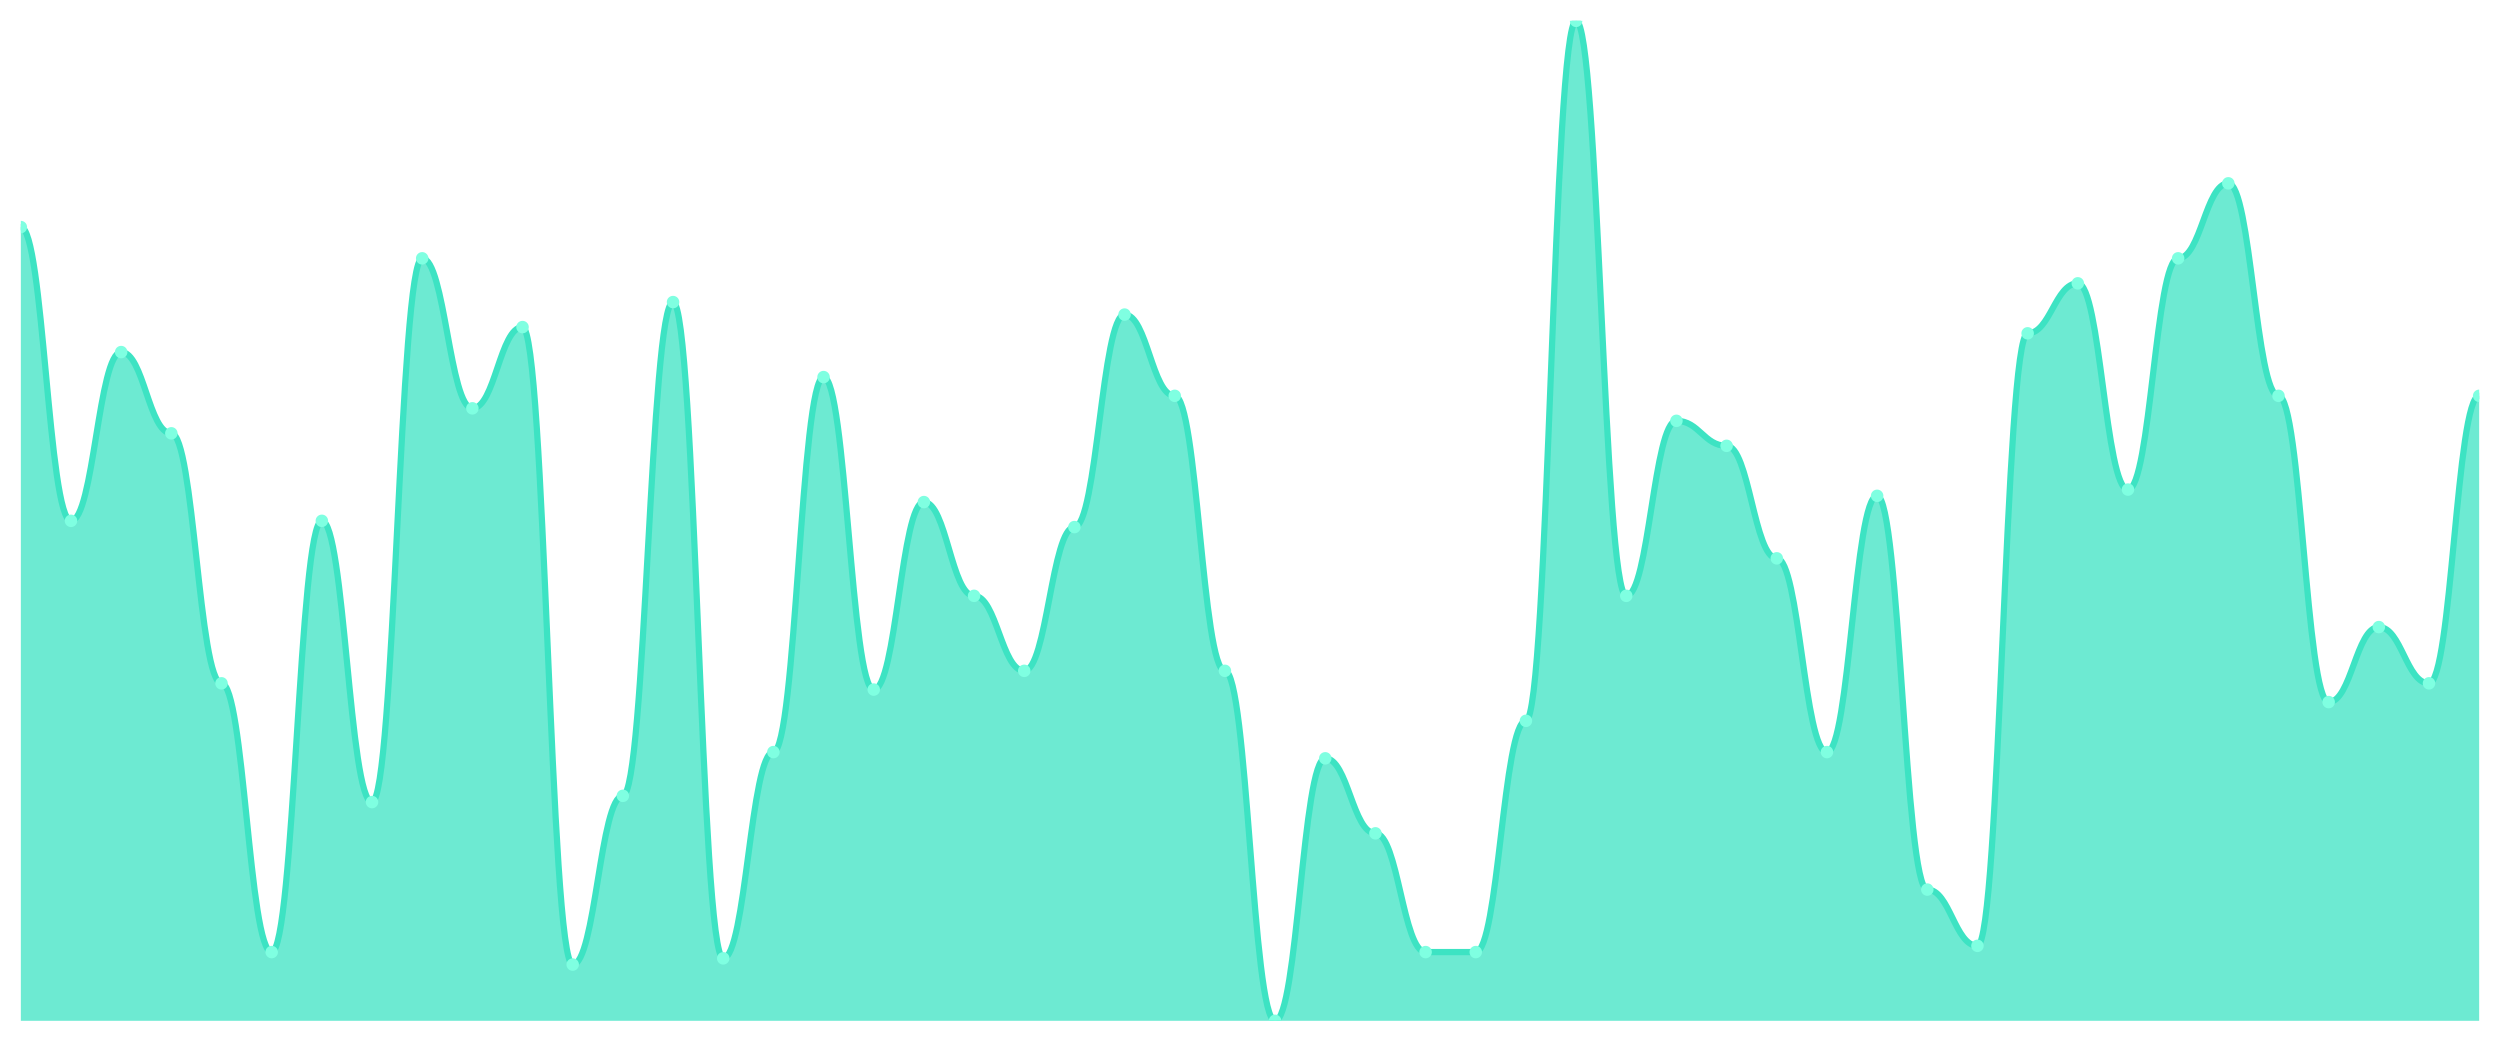
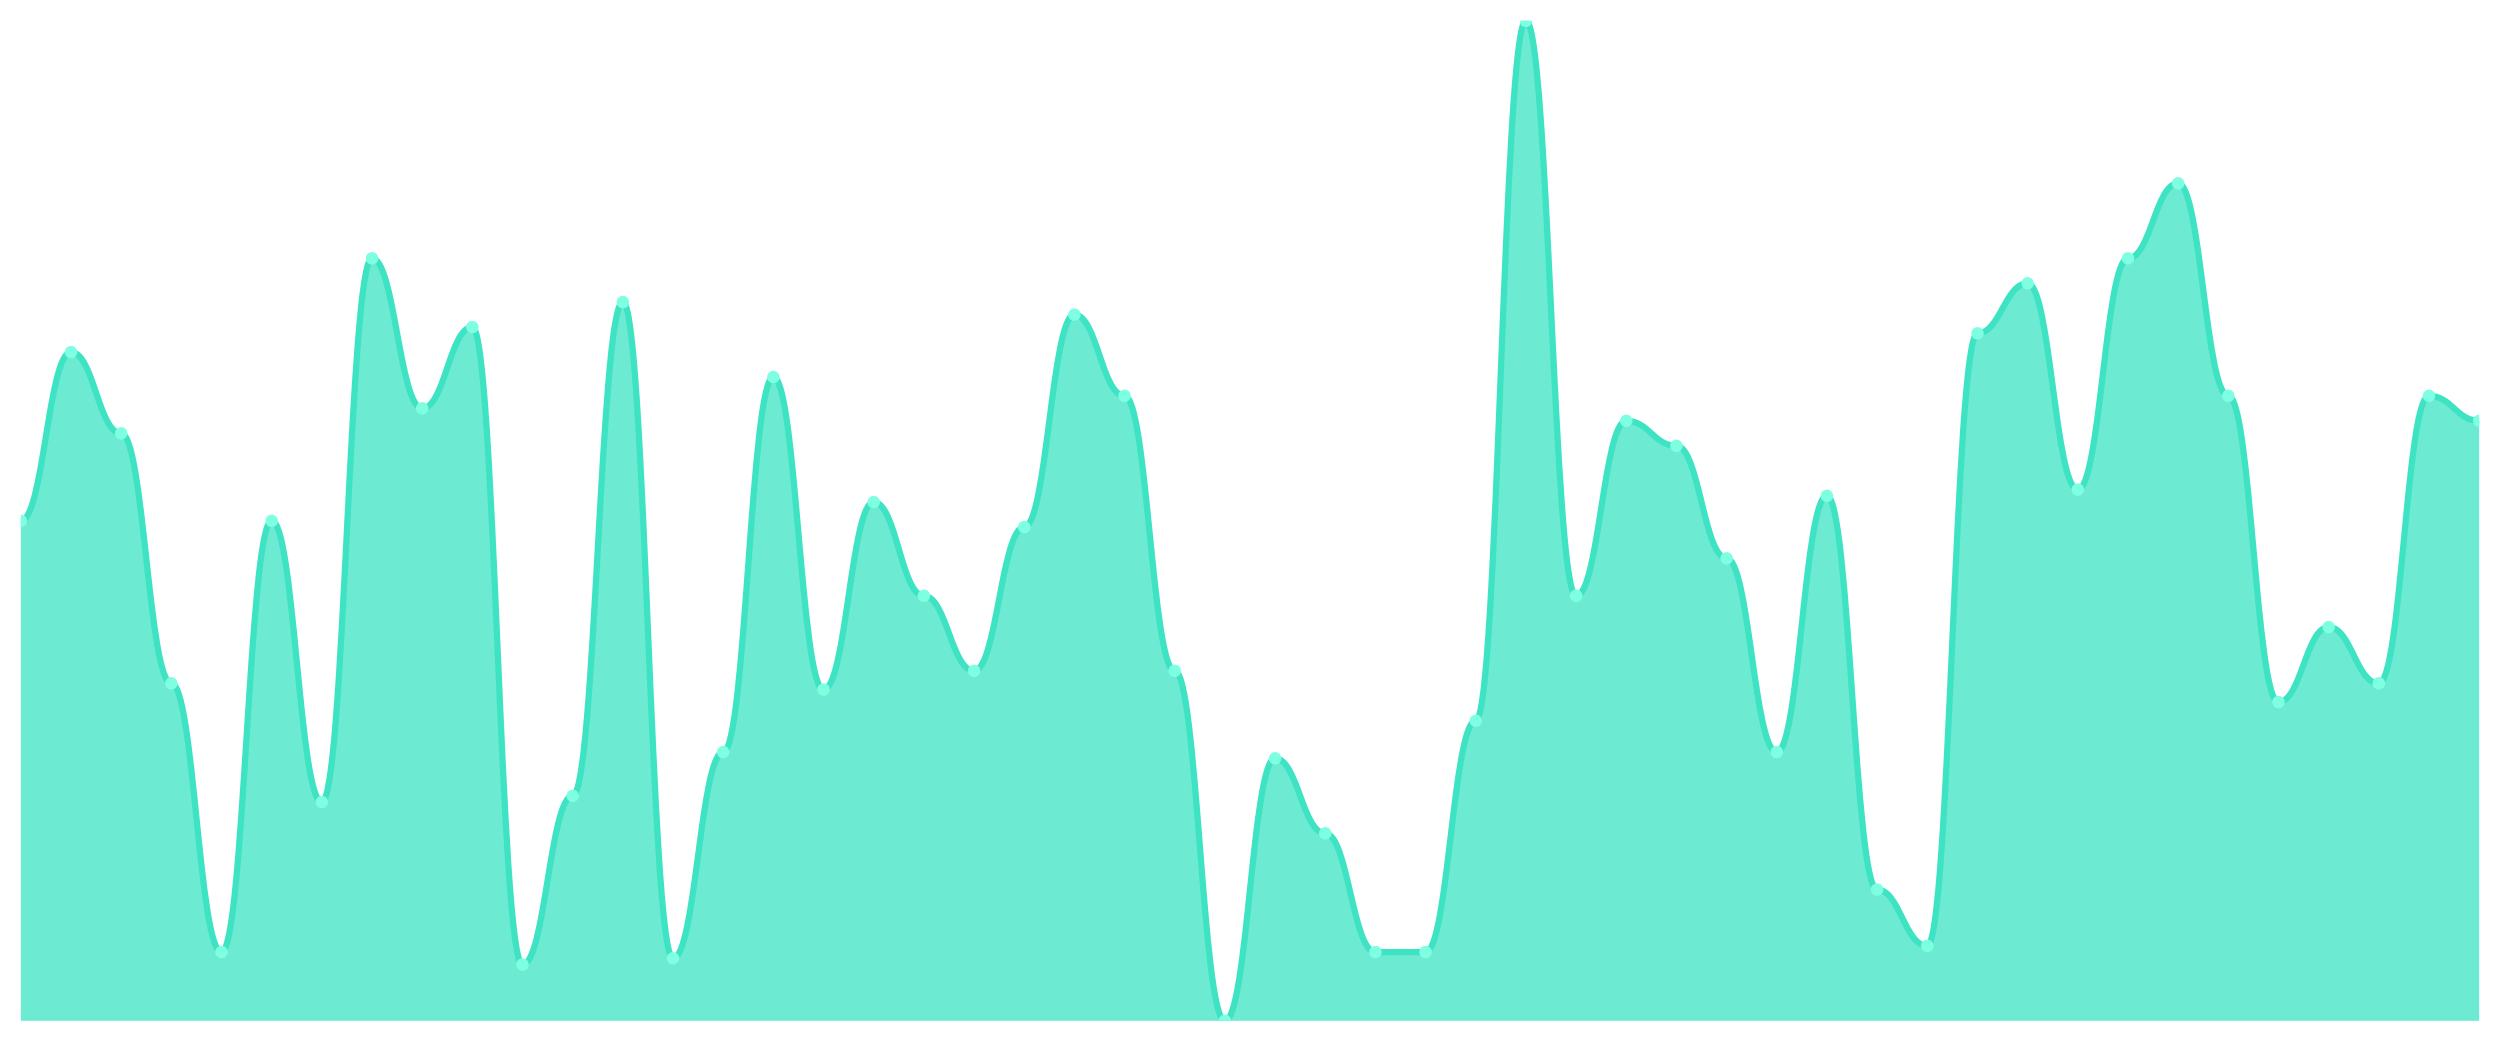
<svg xmlns="http://www.w3.org/2000/svg" viewBox="0 0 1200 500" width="1200" height="500">
  <defs>
    <clipPath id="c">
      <rect x="10" y="10" width="1180" height="480" />
    </clipPath>
  </defs>
  <rect width="1200" height="500" fill="none" />
  <g clip-path="url(#c)">
-     <path d="M 10,490 L 10,109 C 20.837,109 23.245,250 34.082,250 C 44.918,250 47.327,169 58.163,169 C 69,169 71.408,208 82.245,208 C 93.082,208 95.49,328 106.327,328 C 117.163,328 119.571,457 130.408,457 C 141.245,457 143.653,250 154.49,250 C 165.327,250 167.735,385 178.571,385 C 189.408,385 191.816,124 202.653,124 C 213.49,124 215.898,196 226.735,196 C 237.571,196 239.98,157 250.816,157 C 261.653,157 264.061,463 274.898,463 C 285.735,463 288.143,382 298.98,382 C 309.816,382 312.224,145 323.061,145 C 333.898,145 336.306,460 347.143,460 C 357.98,460 360.388,361 371.224,361 C 382.061,361 384.469,181 395.306,181 C 406.143,181 408.551,331 419.388,331 C 430.224,331 432.633,241 443.469,241 C 454.306,241 456.714,286 467.551,286 C 478.388,286 480.796,322 491.633,322 C 502.469,322 504.878,253 515.714,253 C 526.551,253 528.959,151 539.796,151 C 550.633,151 553.041,190 563.878,190 C 574.714,190 577.122,322 587.959,322 C 598.796,322 601.204,490 612.041,490 C 622.878,490 625.286,364 636.122,364 C 646.959,364 649.367,400 660.204,400 C 671.041,400 673.449,457 684.286,457 C 695.122,457 697.531,457 708.367,457 C 719.204,457 721.612,346 732.449,346 C 743.286,346 745.694,10 756.531,10 C 767.367,10 769.776,286 780.612,286 C 791.449,286 793.857,202 804.694,202 C 815.531,202 817.939,214 828.776,214 C 839.612,214 842.02,268 852.857,268 C 863.694,268 866.102,361 876.939,361 C 887.776,361 890.184,238 901.02,238 C 911.857,238 914.265,427 925.102,427 C 935.939,427 938.347,454 949.184,454 C 960.02,454 962.429,160 973.265,160 C 984.102,160 986.51,136 997.347,136 C 1008.184,136 1010.592,235 1021.429,235 C 1032.265,235 1034.673,124 1045.51,124 C 1056.347,124 1058.755,88 1069.592,88 C 1080.429,88 1082.837,190 1093.673,190 C 1104.51,190 1106.918,337 1117.755,337 C 1128.592,337 1131,301 1141.837,301 C 1152.673,301 1155.082,328 1165.918,328 C 1176.755,328 1179.163,190 1190,190 L 1190,490 Z" fill="rgba(61,227,195,0.75)" />
-     <path d="M 10,109 C 20.837,109 23.245,250 34.082,250 C 44.918,250 47.327,169 58.163,169 C 69,169 71.408,208 82.245,208 C 93.082,208 95.49,328 106.327,328 C 117.163,328 119.571,457 130.408,457 C 141.245,457 143.653,250 154.49,250 C 165.327,250 167.735,385 178.571,385 C 189.408,385 191.816,124 202.653,124 C 213.49,124 215.898,196 226.735,196 C 237.571,196 239.98,157 250.816,157 C 261.653,157 264.061,463 274.898,463 C 285.735,463 288.143,382 298.98,382 C 309.816,382 312.224,145 323.061,145 C 333.898,145 336.306,460 347.143,460 C 357.98,460 360.388,361 371.224,361 C 382.061,361 384.469,181 395.306,181 C 406.143,181 408.551,331 419.388,331 C 430.224,331 432.633,241 443.469,241 C 454.306,241 456.714,286 467.551,286 C 478.388,286 480.796,322 491.633,322 C 502.469,322 504.878,253 515.714,253 C 526.551,253 528.959,151 539.796,151 C 550.633,151 553.041,190 563.878,190 C 574.714,190 577.122,322 587.959,322 C 598.796,322 601.204,490 612.041,490 C 622.878,490 625.286,364 636.122,364 C 646.959,364 649.367,400 660.204,400 C 671.041,400 673.449,457 684.286,457 C 695.122,457 697.531,457 708.367,457 C 719.204,457 721.612,346 732.449,346 C 743.286,346 745.694,10 756.531,10 C 767.367,10 769.776,286 780.612,286 C 791.449,286 793.857,202 804.694,202 C 815.531,202 817.939,214 828.776,214 C 839.612,214 842.02,268 852.857,268 C 863.694,268 866.102,361 876.939,361 C 887.776,361 890.184,238 901.02,238 C 911.857,238 914.265,427 925.102,427 C 935.939,427 938.347,454 949.184,454 C 960.02,454 962.429,160 973.265,160 C 984.102,160 986.51,136 997.347,136 C 1008.184,136 1010.592,235 1021.429,235 C 1032.265,235 1034.673,124 1045.51,124 C 1056.347,124 1058.755,88 1069.592,88 C 1080.429,88 1082.837,190 1093.673,190 C 1104.51,190 1106.918,337 1117.755,337 C 1128.592,337 1131,301 1141.837,301 C 1152.673,301 1155.082,328 1165.918,328 C 1176.755,328 1179.163,190 1190,190" fill="none" stroke="#3de3c3" stroke-width="3" stroke-linecap="round" stroke-linejoin="round" />
-     <circle cx="10" cy="109" r="3" fill="#7fffe1" />
-     <circle cx="34.082" cy="250" r="3" fill="#7fffe1" />
-     <circle cx="58.163" cy="169" r="3" fill="#7fffe1" />
-     <circle cx="82.245" cy="208" r="3" fill="#7fffe1" />
-     <circle cx="106.327" cy="328" r="3" fill="#7fffe1" />
-     <circle cx="130.408" cy="457" r="3" fill="#7fffe1" />
-     <circle cx="154.49" cy="250" r="3" fill="#7fffe1" />
-     <circle cx="178.571" cy="385" r="3" fill="#7fffe1" />
-     <circle cx="202.653" cy="124" r="3" fill="#7fffe1" />
-     <circle cx="226.735" cy="196" r="3" fill="#7fffe1" />
-     <circle cx="250.816" cy="157" r="3" fill="#7fffe1" />
-     <circle cx="274.898" cy="463" r="3" fill="#7fffe1" />
-     <circle cx="298.98" cy="382" r="3" fill="#7fffe1" />
-     <circle cx="323.061" cy="145" r="3" fill="#7fffe1" />
-     <circle cx="347.143" cy="460" r="3" fill="#7fffe1" />
-     <circle cx="371.224" cy="361" r="3" fill="#7fffe1" />
-     <circle cx="395.306" cy="181" r="3" fill="#7fffe1" />
-     <circle cx="419.388" cy="331" r="3" fill="#7fffe1" />
-     <circle cx="443.469" cy="241" r="3" fill="#7fffe1" />
-     <circle cx="467.551" cy="286" r="3" fill="#7fffe1" />
-     <circle cx="491.633" cy="322" r="3" fill="#7fffe1" />
-     <circle cx="515.714" cy="253" r="3" fill="#7fffe1" />
-     <circle cx="539.796" cy="151" r="3" fill="#7fffe1" />
-     <circle cx="563.878" cy="190" r="3" fill="#7fffe1" />
-     <circle cx="587.959" cy="322" r="3" fill="#7fffe1" />
-     <circle cx="612.041" cy="490" r="3" fill="#7fffe1" />
-     <circle cx="636.122" cy="364" r="3" fill="#7fffe1" />
-     <circle cx="660.204" cy="400" r="3" fill="#7fffe1" />
+     <path d="M 10,490 L 10,250 C 20.837,250 23.245,169 34.082,169 C 44.918,169 47.327,208 58.163,208 C 69,208 71.408,328 82.245,328 C 93.082,328 95.49,457 106.327,457 C 117.163,457 119.571,250 130.408,250 C 141.245,250 143.653,385 154.49,385 C 165.327,385 167.735,124 178.571,124 C 189.408,124 191.816,196 202.653,196 C 213.49,196 215.898,157 226.735,157 C 237.571,157 239.98,463 250.816,463 C 261.653,463 264.061,382 274.898,382 C 285.735,382 288.143,145 298.98,145 C 309.816,145 312.224,460 323.061,460 C 333.898,460 336.306,361 347.143,361 C 357.98,361 360.388,181 371.224,181 C 382.061,181 384.469,331 395.306,331 C 406.143,331 408.551,241 419.388,241 C 430.224,241 432.633,286 443.469,286 C 454.306,286 456.714,322 467.551,322 C 478.388,322 480.796,253 491.633,253 C 502.469,253 504.878,151 515.714,151 C 526.551,151 528.959,190 539.796,190 C 550.633,190 553.041,322 563.878,322 C 574.714,322 577.122,490 587.959,490 C 598.796,490 601.204,364 612.041,364 C 622.878,364 625.286,400 636.122,400 C 646.959,400 649.367,457 660.204,457 C 671.041,457 673.449,457 684.286,457 C 695.122,457 697.531,346 708.367,346 C 719.204,346 721.612,10 732.449,10 C 743.286,10 745.694,286 756.531,286 C 767.367,286 769.776,202 780.612,202 C 791.449,202 793.857,214 804.694,214 C 815.531,214 817.939,268 828.776,268 C 839.612,268 842.02,361 852.857,361 C 863.694,361 866.102,238 876.939,238 C 887.776,238 890.184,427 901.02,427 C 911.857,427 914.265,454 925.102,454 C 935.939,454 938.347,160 949.184,160 C 960.02,160 962.429,136 973.265,136 C 984.102,136 986.51,235 997.347,235 C 1008.184,235 1010.592,124 1021.429,124 C 1032.265,124 1034.673,88 1045.51,88 C 1056.347,88 1058.755,190 1069.592,190 C 1080.429,190 1082.837,337 1093.673,337 C 1104.51,337 1106.918,301 1117.755,301 C 1128.592,301 1131,328 1141.837,328 C 1152.673,328 1155.082,190 1165.918,190 C 1176.755,190 1179.163,202 1190,202 L 1190,490 Z" fill="rgba(61,227,195,0.75)" />
+     <path d="M 10,250 C 20.837,250 23.245,169 34.082,169 C 44.918,169 47.327,208 58.163,208 C 69,208 71.408,328 82.245,328 C 93.082,328 95.49,457 106.327,457 C 117.163,457 119.571,250 130.408,250 C 141.245,250 143.653,385 154.49,385 C 165.327,385 167.735,124 178.571,124 C 189.408,124 191.816,196 202.653,196 C 213.49,196 215.898,157 226.735,157 C 237.571,157 239.98,463 250.816,463 C 261.653,463 264.061,382 274.898,382 C 285.735,382 288.143,145 298.98,145 C 309.816,145 312.224,460 323.061,460 C 333.898,460 336.306,361 347.143,361 C 357.98,361 360.388,181 371.224,181 C 382.061,181 384.469,331 395.306,331 C 406.143,331 408.551,241 419.388,241 C 430.224,241 432.633,286 443.469,286 C 454.306,286 456.714,322 467.551,322 C 478.388,322 480.796,253 491.633,253 C 502.469,253 504.878,151 515.714,151 C 526.551,151 528.959,190 539.796,190 C 550.633,190 553.041,322 563.878,322 C 574.714,322 577.122,490 587.959,490 C 598.796,490 601.204,364 612.041,364 C 622.878,364 625.286,400 636.122,400 C 646.959,400 649.367,457 660.204,457 C 671.041,457 673.449,457 684.286,457 C 695.122,457 697.531,346 708.367,346 C 719.204,346 721.612,10 732.449,10 C 743.286,10 745.694,286 756.531,286 C 767.367,286 769.776,202 780.612,202 C 791.449,202 793.857,214 804.694,214 C 815.531,214 817.939,268 828.776,268 C 839.612,268 842.02,361 852.857,361 C 863.694,361 866.102,238 876.939,238 C 887.776,238 890.184,427 901.02,427 C 911.857,427 914.265,454 925.102,454 C 935.939,454 938.347,160 949.184,160 C 960.02,160 962.429,136 973.265,136 C 984.102,136 986.51,235 997.347,235 C 1008.184,235 1010.592,124 1021.429,124 C 1032.265,124 1034.673,88 1045.51,88 C 1056.347,88 1058.755,190 1069.592,190 C 1080.429,190 1082.837,337 1093.673,337 C 1104.51,337 1106.918,301 1117.755,301 C 1128.592,301 1131,328 1141.837,328 C 1152.673,328 1155.082,190 1165.918,190 C 1176.755,190 1179.163,202 1190,202" fill="none" stroke="#3de3c3" stroke-width="3" stroke-linecap="round" stroke-linejoin="round" />
+     <circle cx="10" cy="250" r="3" fill="#7fffe1" />
+     <circle cx="34.082" cy="169" r="3" fill="#7fffe1" />
+     <circle cx="58.163" cy="208" r="3" fill="#7fffe1" />
+     <circle cx="82.245" cy="328" r="3" fill="#7fffe1" />
+     <circle cx="106.327" cy="457" r="3" fill="#7fffe1" />
+     <circle cx="130.408" cy="250" r="3" fill="#7fffe1" />
+     <circle cx="154.49" cy="385" r="3" fill="#7fffe1" />
+     <circle cx="178.571" cy="124" r="3" fill="#7fffe1" />
+     <circle cx="202.653" cy="196" r="3" fill="#7fffe1" />
+     <circle cx="226.735" cy="157" r="3" fill="#7fffe1" />
+     <circle cx="250.816" cy="463" r="3" fill="#7fffe1" />
+     <circle cx="274.898" cy="382" r="3" fill="#7fffe1" />
+     <circle cx="298.98" cy="145" r="3" fill="#7fffe1" />
+     <circle cx="323.061" cy="460" r="3" fill="#7fffe1" />
+     <circle cx="347.143" cy="361" r="3" fill="#7fffe1" />
+     <circle cx="371.224" cy="181" r="3" fill="#7fffe1" />
+     <circle cx="395.306" cy="331" r="3" fill="#7fffe1" />
+     <circle cx="419.388" cy="241" r="3" fill="#7fffe1" />
+     <circle cx="443.469" cy="286" r="3" fill="#7fffe1" />
+     <circle cx="467.551" cy="322" r="3" fill="#7fffe1" />
+     <circle cx="491.633" cy="253" r="3" fill="#7fffe1" />
+     <circle cx="515.714" cy="151" r="3" fill="#7fffe1" />
+     <circle cx="539.796" cy="190" r="3" fill="#7fffe1" />
+     <circle cx="563.878" cy="322" r="3" fill="#7fffe1" />
+     <circle cx="587.959" cy="490" r="3" fill="#7fffe1" />
+     <circle cx="612.041" cy="364" r="3" fill="#7fffe1" />
+     <circle cx="636.122" cy="400" r="3" fill="#7fffe1" />
+     <circle cx="660.204" cy="457" r="3" fill="#7fffe1" />
    <circle cx="684.286" cy="457" r="3" fill="#7fffe1" />
-     <circle cx="708.367" cy="457" r="3" fill="#7fffe1" />
-     <circle cx="732.449" cy="346" r="3" fill="#7fffe1" />
-     <circle cx="756.531" cy="10" r="3" fill="#7fffe1" />
-     <circle cx="780.612" cy="286" r="3" fill="#7fffe1" />
-     <circle cx="804.694" cy="202" r="3" fill="#7fffe1" />
-     <circle cx="828.776" cy="214" r="3" fill="#7fffe1" />
-     <circle cx="852.857" cy="268" r="3" fill="#7fffe1" />
-     <circle cx="876.939" cy="361" r="3" fill="#7fffe1" />
-     <circle cx="901.02" cy="238" r="3" fill="#7fffe1" />
-     <circle cx="925.102" cy="427" r="3" fill="#7fffe1" />
-     <circle cx="949.184" cy="454" r="3" fill="#7fffe1" />
-     <circle cx="973.265" cy="160" r="3" fill="#7fffe1" />
-     <circle cx="997.347" cy="136" r="3" fill="#7fffe1" />
-     <circle cx="1021.429" cy="235" r="3" fill="#7fffe1" />
-     <circle cx="1045.51" cy="124" r="3" fill="#7fffe1" />
-     <circle cx="1069.592" cy="88" r="3" fill="#7fffe1" />
-     <circle cx="1093.673" cy="190" r="3" fill="#7fffe1" />
-     <circle cx="1117.755" cy="337" r="3" fill="#7fffe1" />
-     <circle cx="1141.837" cy="301" r="3" fill="#7fffe1" />
-     <circle cx="1165.918" cy="328" r="3" fill="#7fffe1" />
-     <circle cx="1190" cy="190" r="3" fill="#7fffe1" />
+     <circle cx="708.367" cy="346" r="3" fill="#7fffe1" />
+     <circle cx="732.449" cy="10" r="3" fill="#7fffe1" />
+     <circle cx="756.531" cy="286" r="3" fill="#7fffe1" />
+     <circle cx="780.612" cy="202" r="3" fill="#7fffe1" />
+     <circle cx="804.694" cy="214" r="3" fill="#7fffe1" />
+     <circle cx="828.776" cy="268" r="3" fill="#7fffe1" />
+     <circle cx="852.857" cy="361" r="3" fill="#7fffe1" />
+     <circle cx="876.939" cy="238" r="3" fill="#7fffe1" />
+     <circle cx="901.02" cy="427" r="3" fill="#7fffe1" />
+     <circle cx="925.102" cy="454" r="3" fill="#7fffe1" />
+     <circle cx="949.184" cy="160" r="3" fill="#7fffe1" />
+     <circle cx="973.265" cy="136" r="3" fill="#7fffe1" />
+     <circle cx="997.347" cy="235" r="3" fill="#7fffe1" />
+     <circle cx="1021.429" cy="124" r="3" fill="#7fffe1" />
+     <circle cx="1045.51" cy="88" r="3" fill="#7fffe1" />
+     <circle cx="1069.592" cy="190" r="3" fill="#7fffe1" />
+     <circle cx="1093.673" cy="337" r="3" fill="#7fffe1" />
+     <circle cx="1117.755" cy="301" r="3" fill="#7fffe1" />
+     <circle cx="1141.837" cy="328" r="3" fill="#7fffe1" />
+     <circle cx="1165.918" cy="190" r="3" fill="#7fffe1" />
+     <circle cx="1190" cy="202" r="3" fill="#7fffe1" />
  </g>
</svg>
